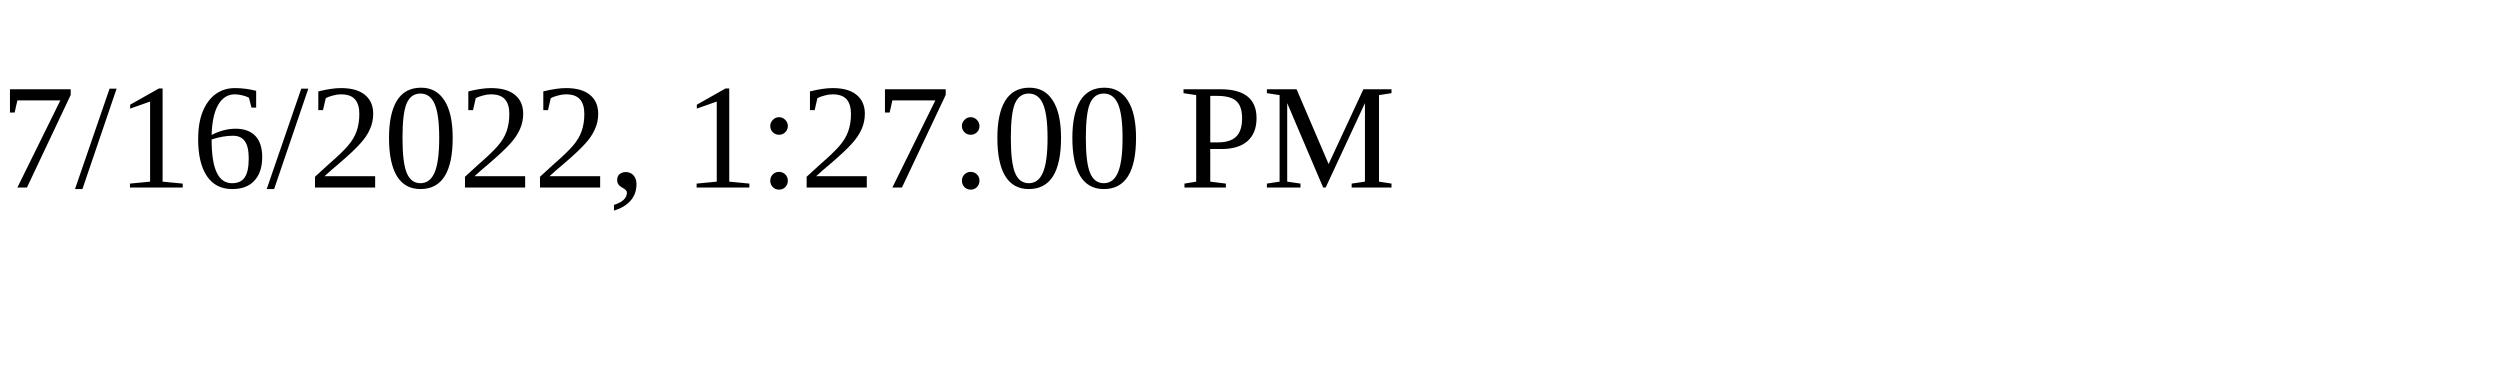
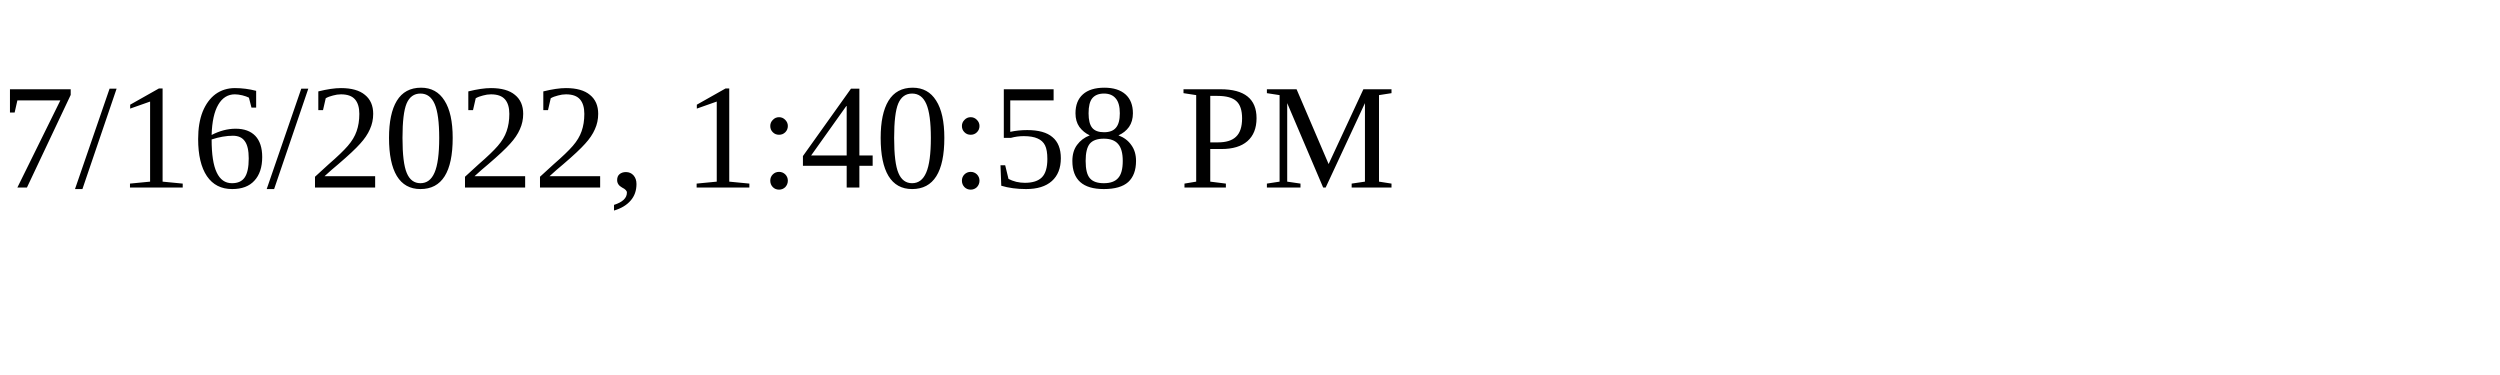
<svg xmlns="http://www.w3.org/2000/svg" height="30" width="200">
-   <text x="0" y="15">7/16/2022, 1:27:00 PM</text>
+   <text x="0" y="15">7/16/2022, 1:40:58 PM</text>
</svg>
